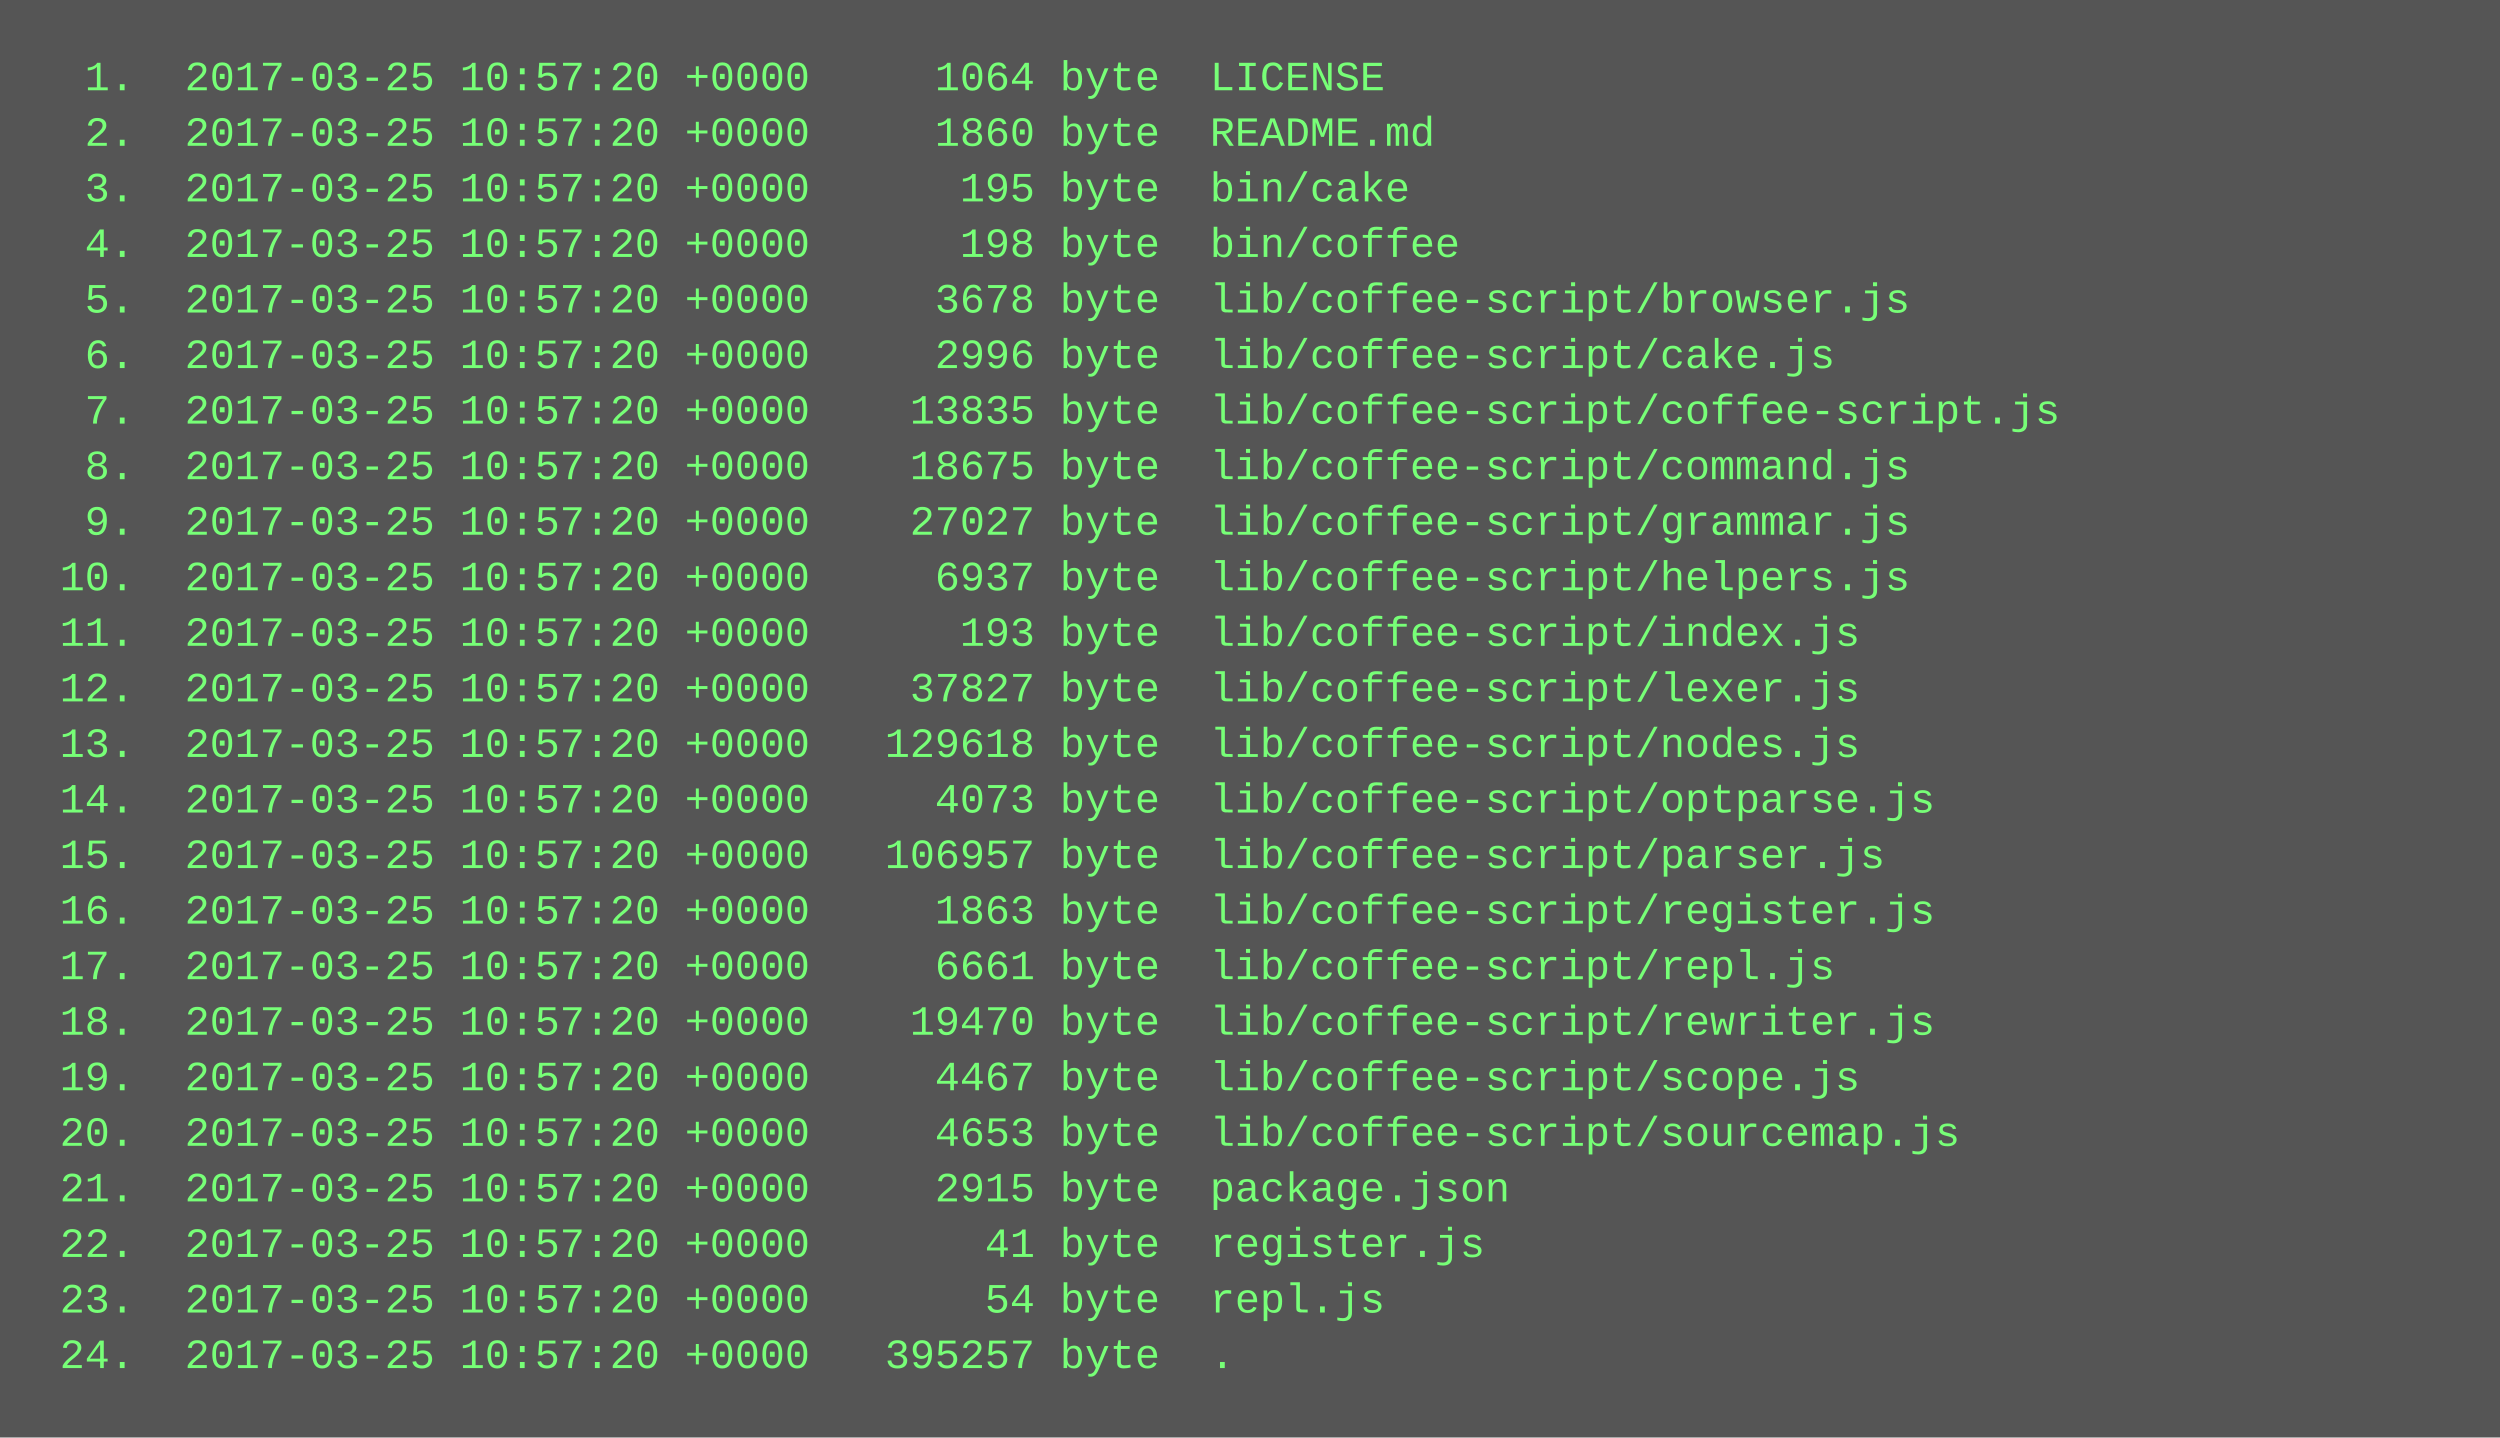
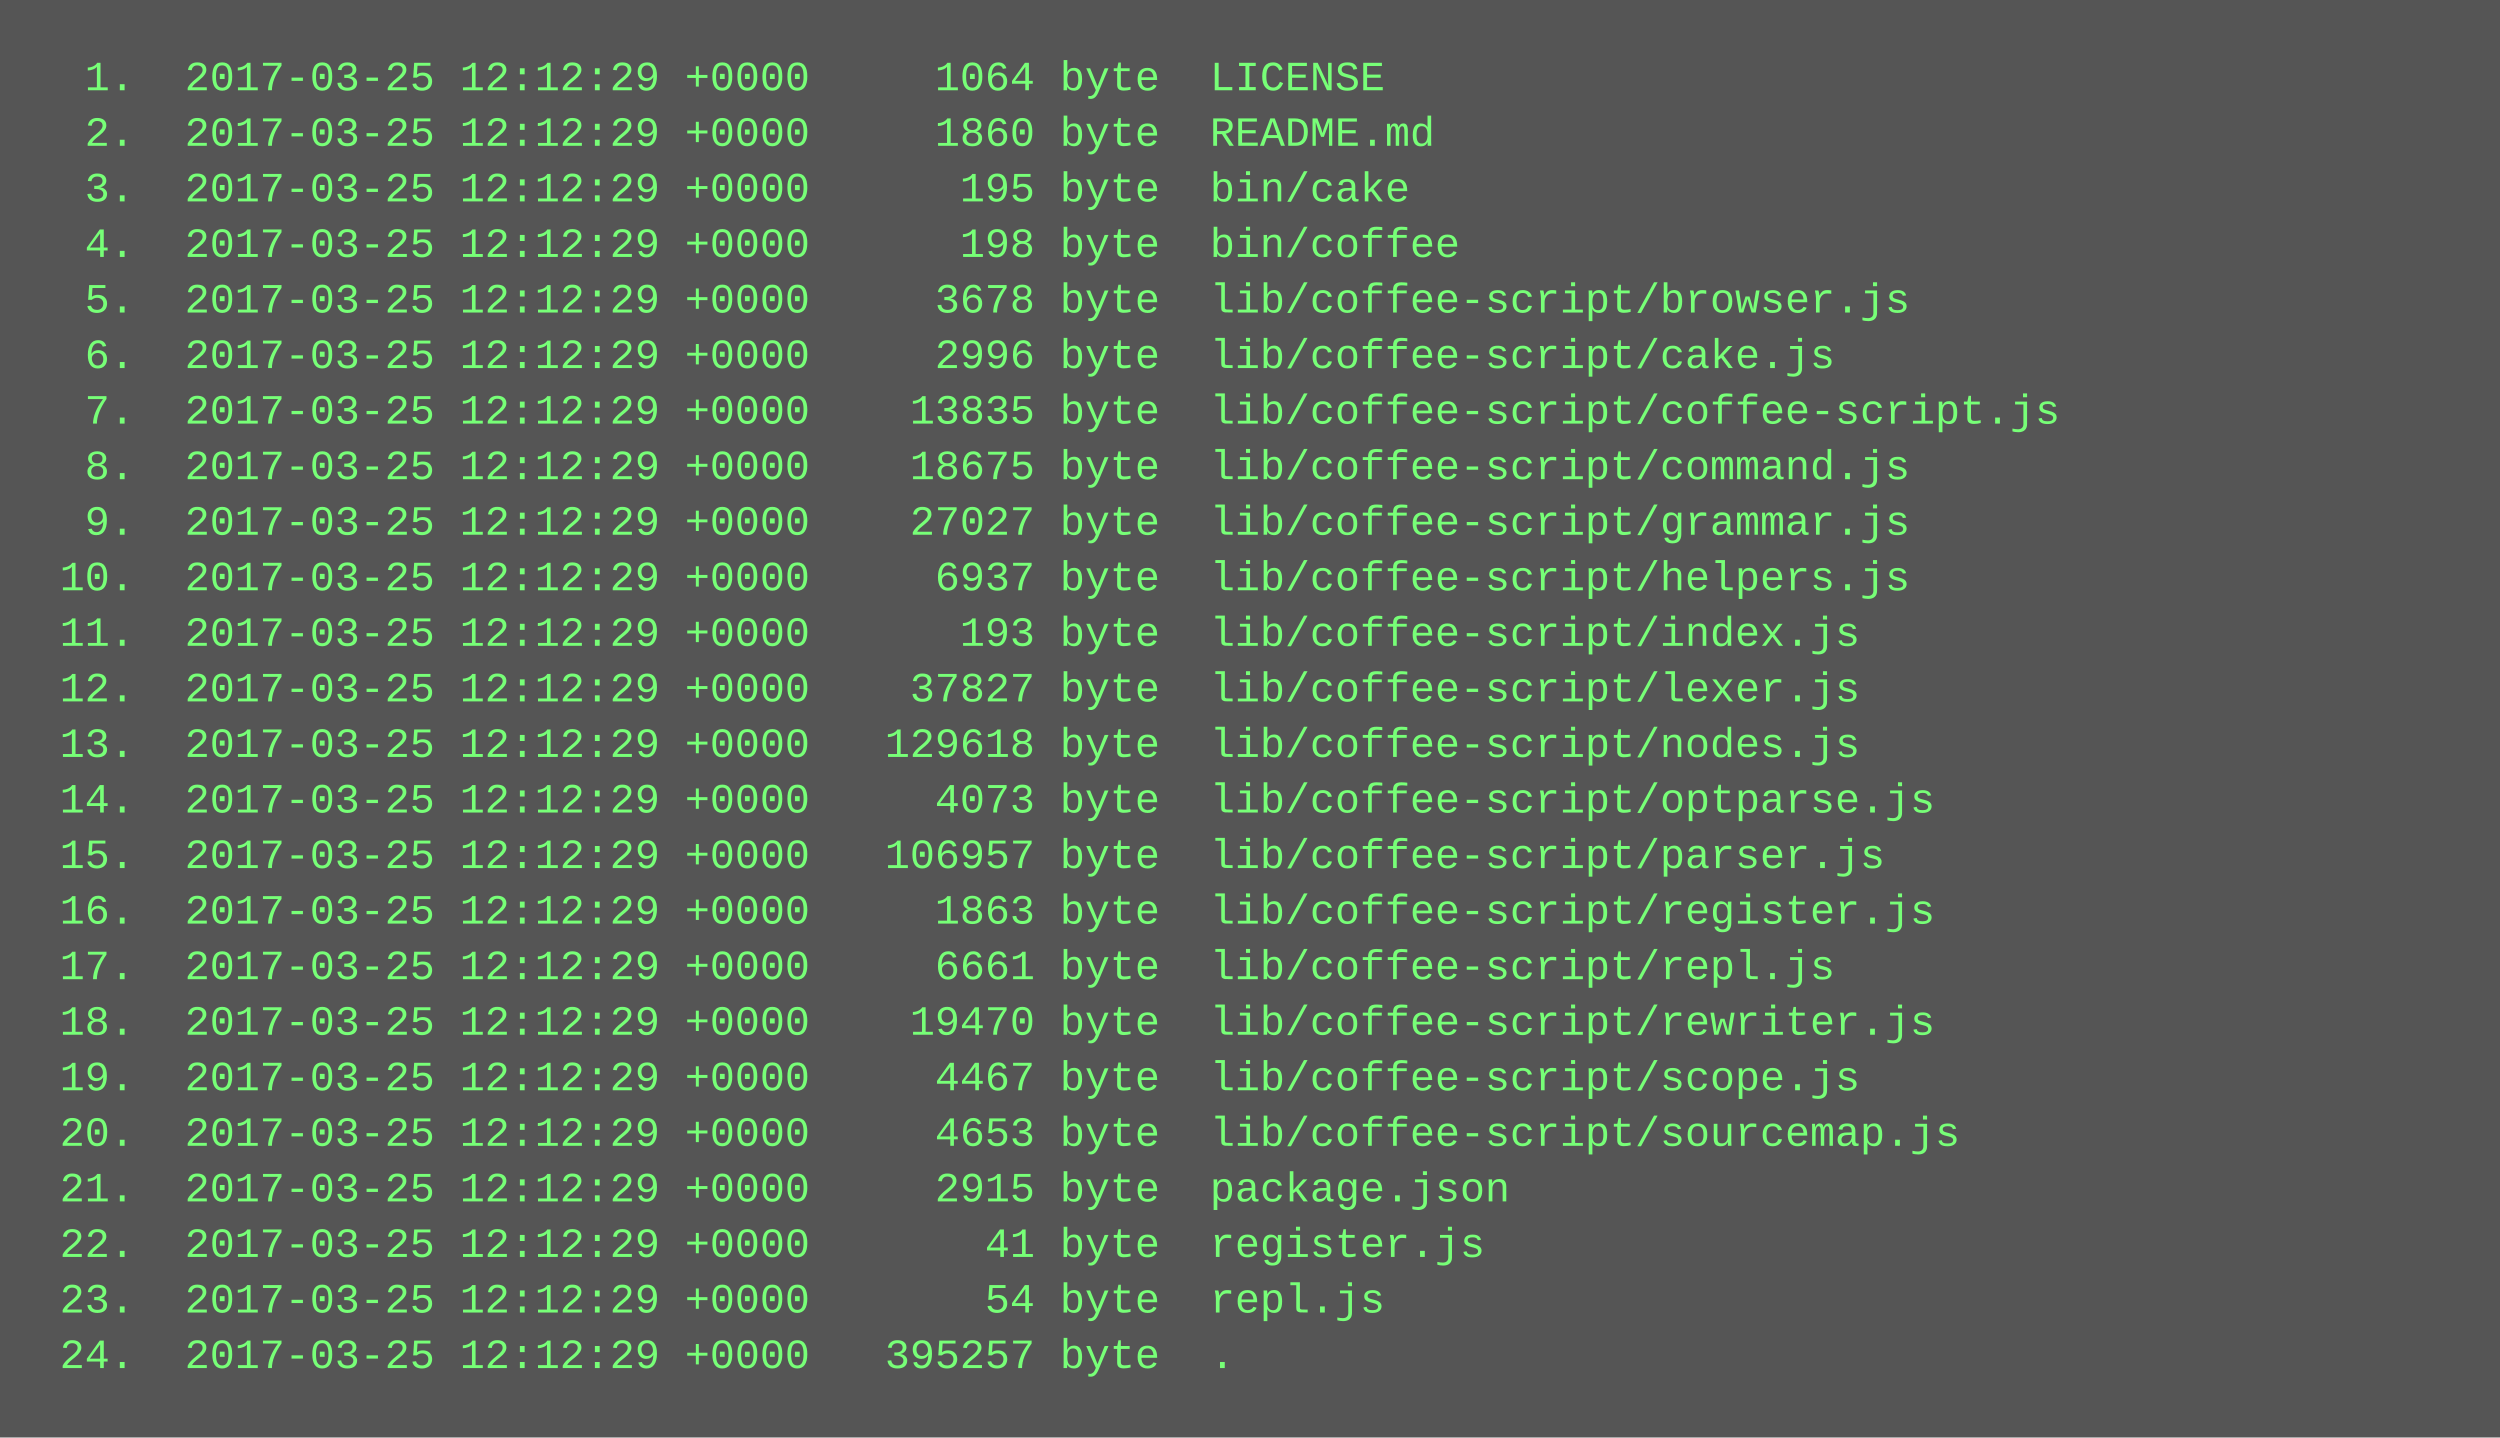
<svg xmlns="http://www.w3.org/2000/svg" height="414" width="720">
  <rect height="414" fill="#555" width="720" />
  <text fill="#7f7" font-family="Courier New" font-size="12" xml:space="preserve">
-     <tspan x="10" y="26">  1.  2017-03-25 10:57:20 +0000     1064 byte  LICENSE</tspan>
-     <tspan x="10" y="42">  2.  2017-03-25 10:57:20 +0000     1860 byte  README.md</tspan>
-     <tspan x="10" y="58">  3.  2017-03-25 10:57:20 +0000      195 byte  bin/cake</tspan>
-     <tspan x="10" y="74">  4.  2017-03-25 10:57:20 +0000      198 byte  bin/coffee</tspan>
-     <tspan x="10" y="90">  5.  2017-03-25 10:57:20 +0000     3678 byte  lib/coffee-script/browser.js</tspan>
-     <tspan x="10" y="106">  6.  2017-03-25 10:57:20 +0000     2996 byte  lib/coffee-script/cake.js</tspan>
-     <tspan x="10" y="122">  7.  2017-03-25 10:57:20 +0000    13835 byte  lib/coffee-script/coffee-script.js</tspan>
-     <tspan x="10" y="138">  8.  2017-03-25 10:57:20 +0000    18675 byte  lib/coffee-script/command.js</tspan>
-     <tspan x="10" y="154">  9.  2017-03-25 10:57:20 +0000    27027 byte  lib/coffee-script/grammar.js</tspan>
-     <tspan x="10" y="170"> 10.  2017-03-25 10:57:20 +0000     6937 byte  lib/coffee-script/helpers.js</tspan>
-     <tspan x="10" y="186"> 11.  2017-03-25 10:57:20 +0000      193 byte  lib/coffee-script/index.js</tspan>
-     <tspan x="10" y="202"> 12.  2017-03-25 10:57:20 +0000    37827 byte  lib/coffee-script/lexer.js</tspan>
-     <tspan x="10" y="218"> 13.  2017-03-25 10:57:20 +0000   129618 byte  lib/coffee-script/nodes.js</tspan>
-     <tspan x="10" y="234"> 14.  2017-03-25 10:57:20 +0000     4073 byte  lib/coffee-script/optparse.js</tspan>
-     <tspan x="10" y="250"> 15.  2017-03-25 10:57:20 +0000   106957 byte  lib/coffee-script/parser.js</tspan>
-     <tspan x="10" y="266"> 16.  2017-03-25 10:57:20 +0000     1863 byte  lib/coffee-script/register.js</tspan>
-     <tspan x="10" y="282"> 17.  2017-03-25 10:57:20 +0000     6661 byte  lib/coffee-script/repl.js</tspan>
-     <tspan x="10" y="298"> 18.  2017-03-25 10:57:20 +0000    19470 byte  lib/coffee-script/rewriter.js</tspan>
-     <tspan x="10" y="314"> 19.  2017-03-25 10:57:20 +0000     4467 byte  lib/coffee-script/scope.js</tspan>
-     <tspan x="10" y="330"> 20.  2017-03-25 10:57:20 +0000     4653 byte  lib/coffee-script/sourcemap.js</tspan>
-     <tspan x="10" y="346"> 21.  2017-03-25 10:57:20 +0000     2915 byte  package.json</tspan>
-     <tspan x="10" y="362"> 22.  2017-03-25 10:57:20 +0000       41 byte  register.js</tspan>
-     <tspan x="10" y="378"> 23.  2017-03-25 10:57:20 +0000       54 byte  repl.js</tspan>
-     <tspan x="10" y="394"> 24.  2017-03-25 10:57:20 +0000   395257 byte  .</tspan>
+     <tspan x="10" y="26">  1.  2017-03-25 12:12:29 +0000     1064 byte  LICENSE</tspan>
+     <tspan x="10" y="42">  2.  2017-03-25 12:12:29 +0000     1860 byte  README.md</tspan>
+     <tspan x="10" y="58">  3.  2017-03-25 12:12:29 +0000      195 byte  bin/cake</tspan>
+     <tspan x="10" y="74">  4.  2017-03-25 12:12:29 +0000      198 byte  bin/coffee</tspan>
+     <tspan x="10" y="90">  5.  2017-03-25 12:12:29 +0000     3678 byte  lib/coffee-script/browser.js</tspan>
+     <tspan x="10" y="106">  6.  2017-03-25 12:12:29 +0000     2996 byte  lib/coffee-script/cake.js</tspan>
+     <tspan x="10" y="122">  7.  2017-03-25 12:12:29 +0000    13835 byte  lib/coffee-script/coffee-script.js</tspan>
+     <tspan x="10" y="138">  8.  2017-03-25 12:12:29 +0000    18675 byte  lib/coffee-script/command.js</tspan>
+     <tspan x="10" y="154">  9.  2017-03-25 12:12:29 +0000    27027 byte  lib/coffee-script/grammar.js</tspan>
+     <tspan x="10" y="170"> 10.  2017-03-25 12:12:29 +0000     6937 byte  lib/coffee-script/helpers.js</tspan>
+     <tspan x="10" y="186"> 11.  2017-03-25 12:12:29 +0000      193 byte  lib/coffee-script/index.js</tspan>
+     <tspan x="10" y="202"> 12.  2017-03-25 12:12:29 +0000    37827 byte  lib/coffee-script/lexer.js</tspan>
+     <tspan x="10" y="218"> 13.  2017-03-25 12:12:29 +0000   129618 byte  lib/coffee-script/nodes.js</tspan>
+     <tspan x="10" y="234"> 14.  2017-03-25 12:12:29 +0000     4073 byte  lib/coffee-script/optparse.js</tspan>
+     <tspan x="10" y="250"> 15.  2017-03-25 12:12:29 +0000   106957 byte  lib/coffee-script/parser.js</tspan>
+     <tspan x="10" y="266"> 16.  2017-03-25 12:12:29 +0000     1863 byte  lib/coffee-script/register.js</tspan>
+     <tspan x="10" y="282"> 17.  2017-03-25 12:12:29 +0000     6661 byte  lib/coffee-script/repl.js</tspan>
+     <tspan x="10" y="298"> 18.  2017-03-25 12:12:29 +0000    19470 byte  lib/coffee-script/rewriter.js</tspan>
+     <tspan x="10" y="314"> 19.  2017-03-25 12:12:29 +0000     4467 byte  lib/coffee-script/scope.js</tspan>
+     <tspan x="10" y="330"> 20.  2017-03-25 12:12:29 +0000     4653 byte  lib/coffee-script/sourcemap.js</tspan>
+     <tspan x="10" y="346"> 21.  2017-03-25 12:12:29 +0000     2915 byte  package.json</tspan>
+     <tspan x="10" y="362"> 22.  2017-03-25 12:12:29 +0000       41 byte  register.js</tspan>
+     <tspan x="10" y="378"> 23.  2017-03-25 12:12:29 +0000       54 byte  repl.js</tspan>
+     <tspan x="10" y="394"> 24.  2017-03-25 12:12:29 +0000   395257 byte  .</tspan>
  </text>
</svg>
